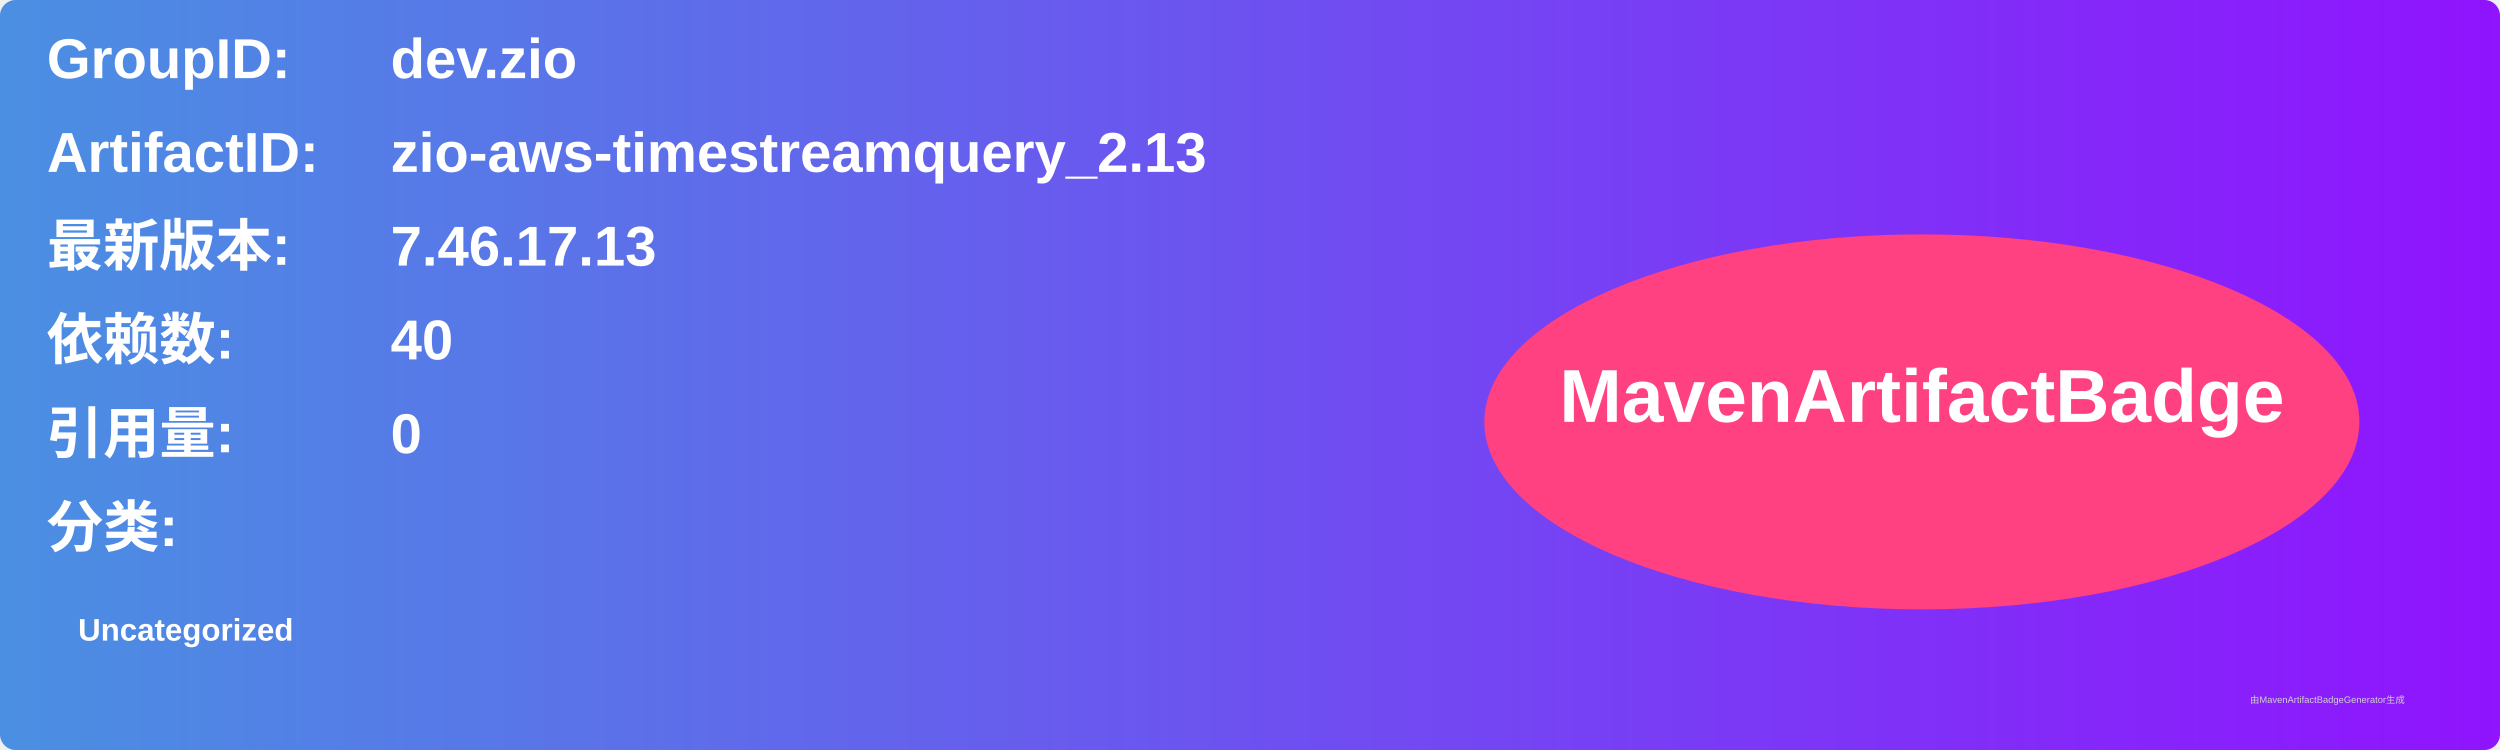
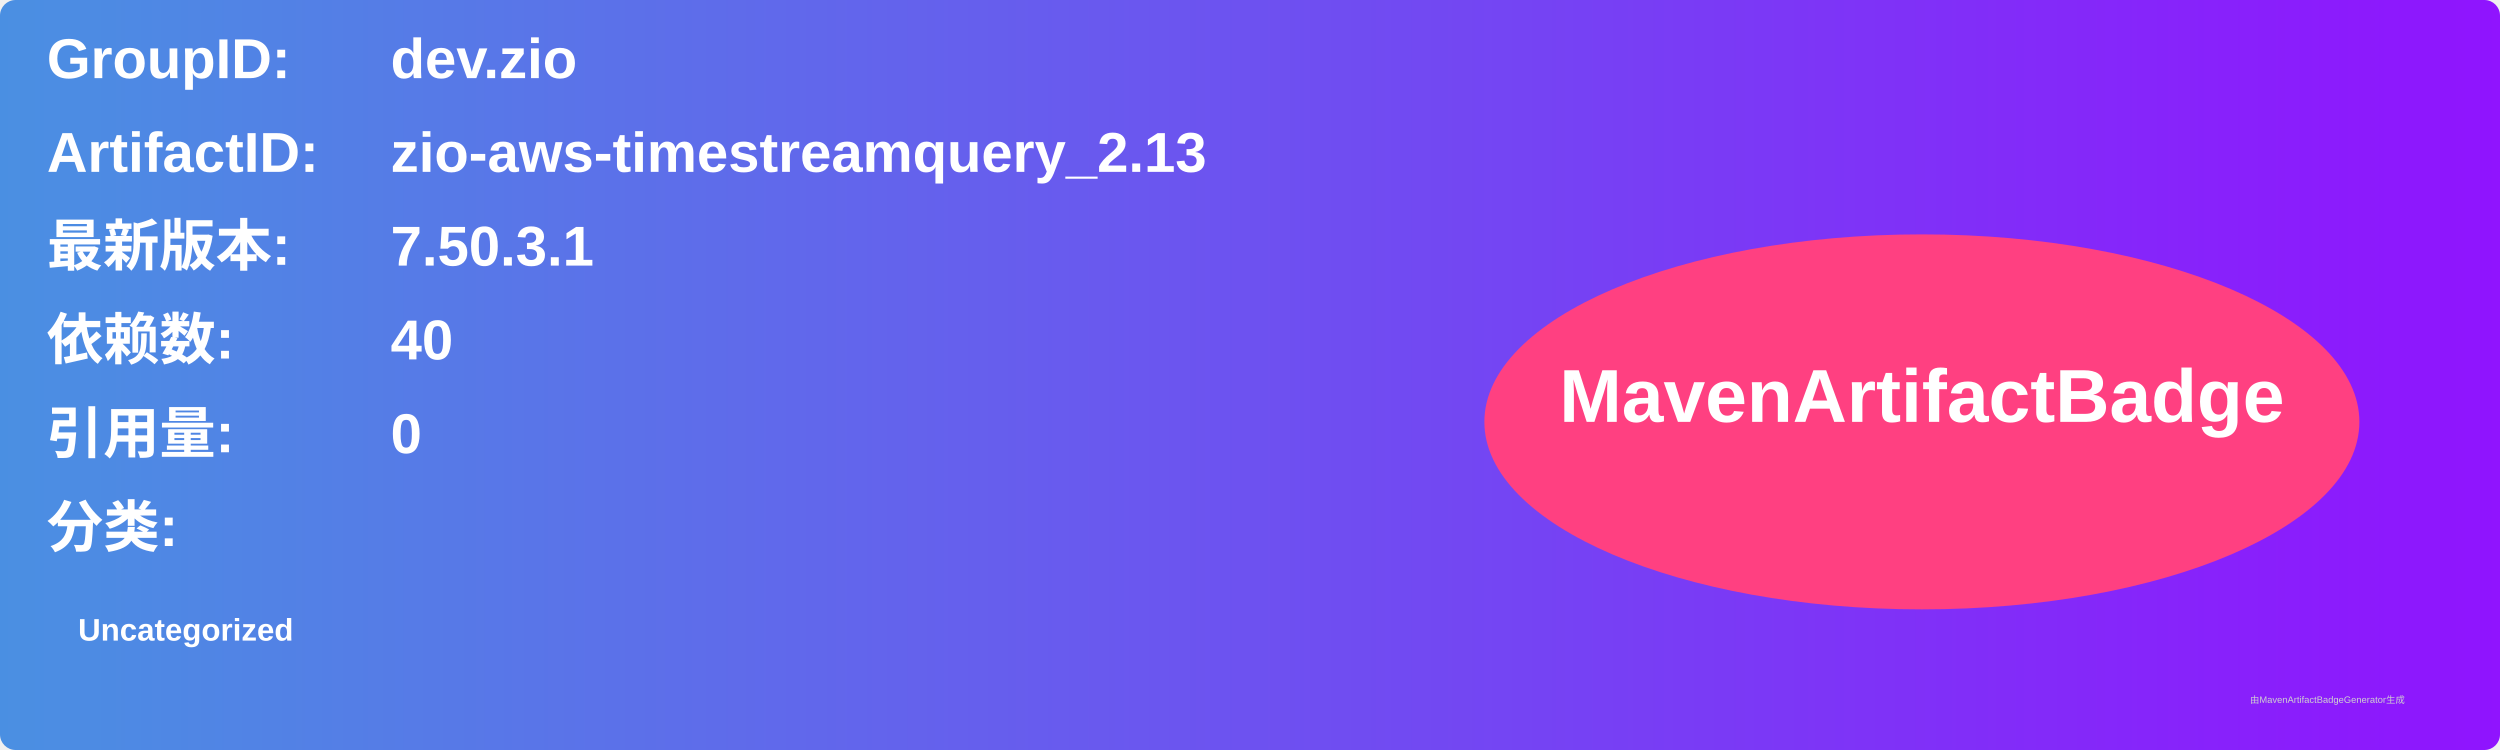
<svg xmlns="http://www.w3.org/2000/svg" width="800" height="240" viewBox="0 0 800 240">
  <linearGradient id="grad" x1="0%" y1="0%" x2="100%" y2="0%">
    <stop offset="0%" stop-color="#4a90e2" />
    <stop offset="100%" stop-color="#9013fe" />
  </linearGradient>
  <rect width="100%" height="100%" rx="5" ry="5" fill="url(#grad)" />
  <g transform="translate(15, 15)">
    <text x="0" y="10" font-family="Arial" font-size="18" fill="white" font-weight="bold" width="260">GroupID:</text>
    <text x="110" y="10" font-family="Arial" font-size="18" fill="white" font-weight="bold" width="460">dev.zio</text>
    <text x="0" y="40" font-family="Arial" font-size="18" fill="white" font-weight="bold" width="260">ArtifactID:</text>
    <text x="110" y="40" font-family="Arial" font-size="18" fill="white" font-weight="bold" width="460">zio-aws-timestreamquery_2.13</text>
    <text x="0" y="70" font-family="Arial" font-size="18" fill="white" font-weight="bold">最新版本:</text>
    <text x="110" y="70" font-family="Arial" font-size="18" fill="white" font-weight="bold">
-       <tspan font-weight="bold">7.46.17.13</tspan>
+       <tspan font-weight="bold">7.50.3.1</tspan>
    </text>
    <text x="0" y="100" font-family="Arial" font-size="18" fill="white" font-weight="bold">依赖数: </text>
    <text x="110" y="100" font-family="Arial" font-size="18" fill="white">
      <tspan font-weight="bold">40</tspan>
    </text>
    <text x="0" y="130" font-family="Arial" font-size="18" fill="white" font-weight="bold">引用量: </text>
    <text x="110" y="130" font-family="Arial" font-size="18" fill="white">
      <tspan font-weight="bold">0</tspan>
    </text>
    <text x="0" y="160" font-family="Arial" font-size="18" fill="white" font-weight="bold">分类:</text>
    <text x="10" y="190" font-family="Arial" font-size="10" fill="white">
      <tspan font-weight="bold">Uncategorized</tspan>
    </text>
    <ellipse cx="600" cy="120" rx="140" ry="60" fill="#ff4081" />
    <text x="600" y="120" text-anchor="middle" font-family="Arial" font-size="24" fill="white" font-weight="bold">MavenArtifactBadge</text>
  </g>
  <text x="720" y="225" font-family="Arial" font-size="3" fill="#d0d0d0">由MavenArtifactBadgeGenerator生成</text>
</svg>
